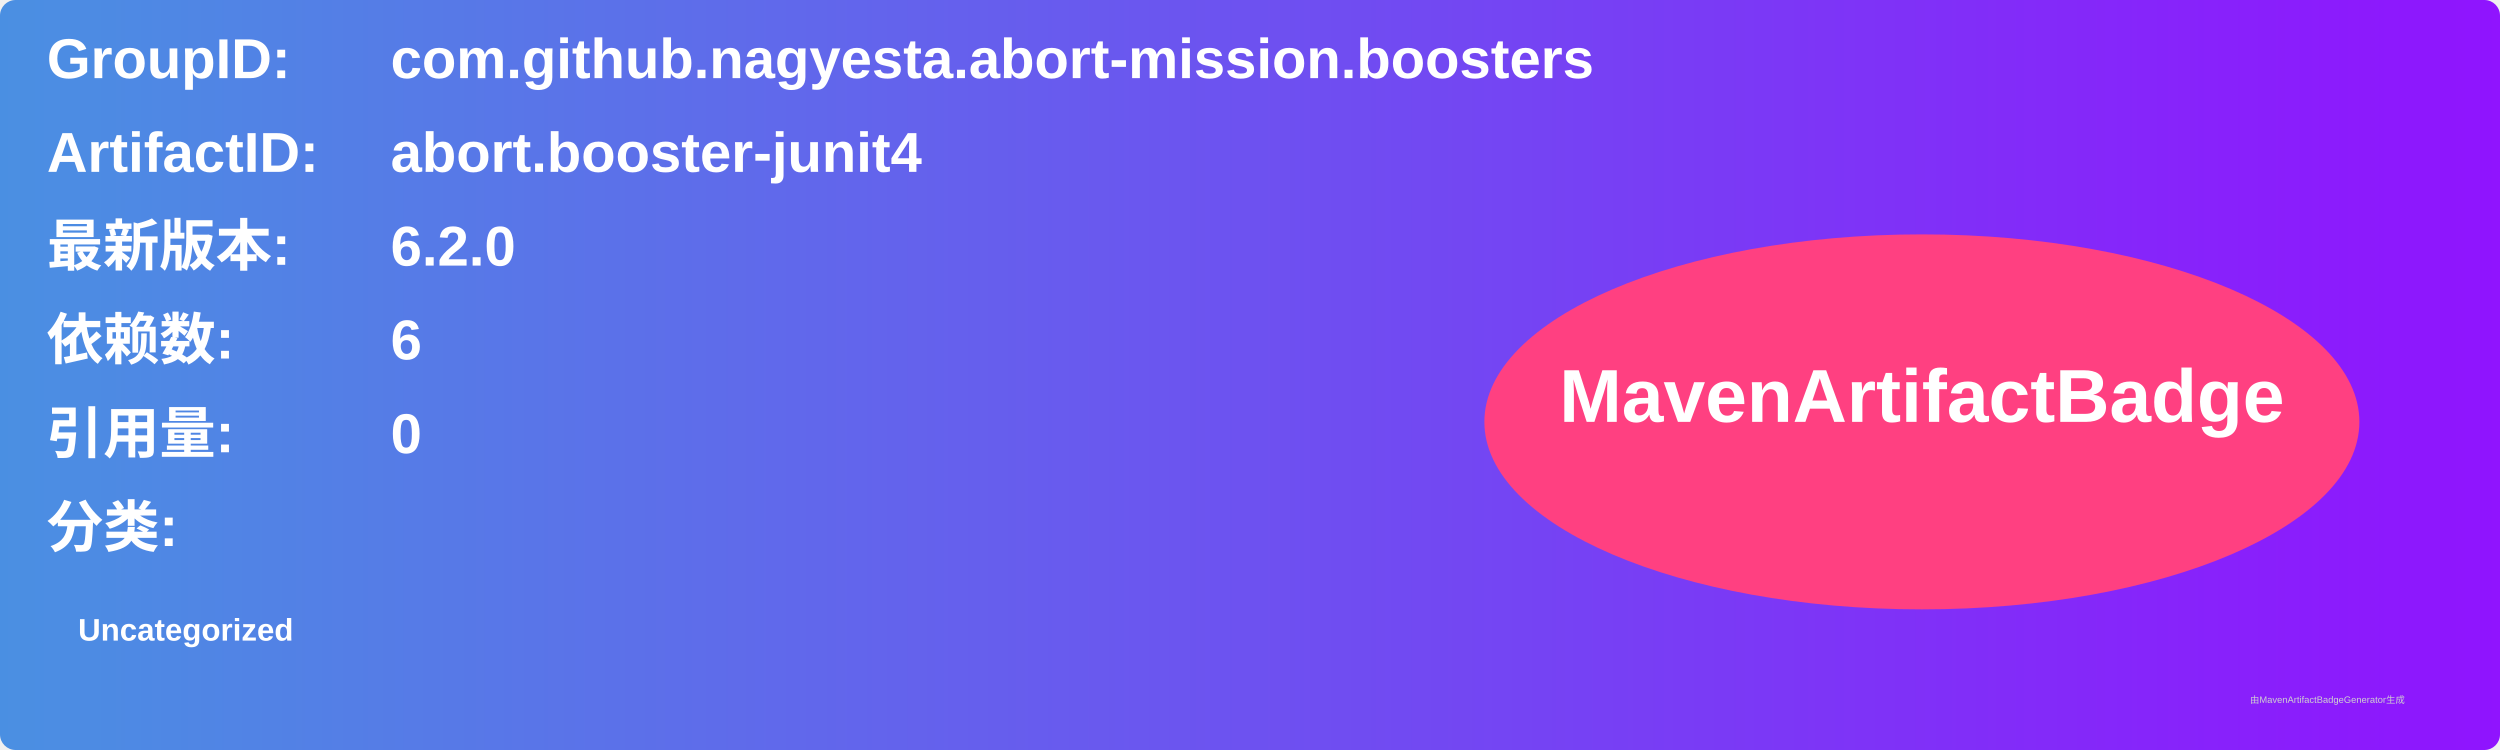
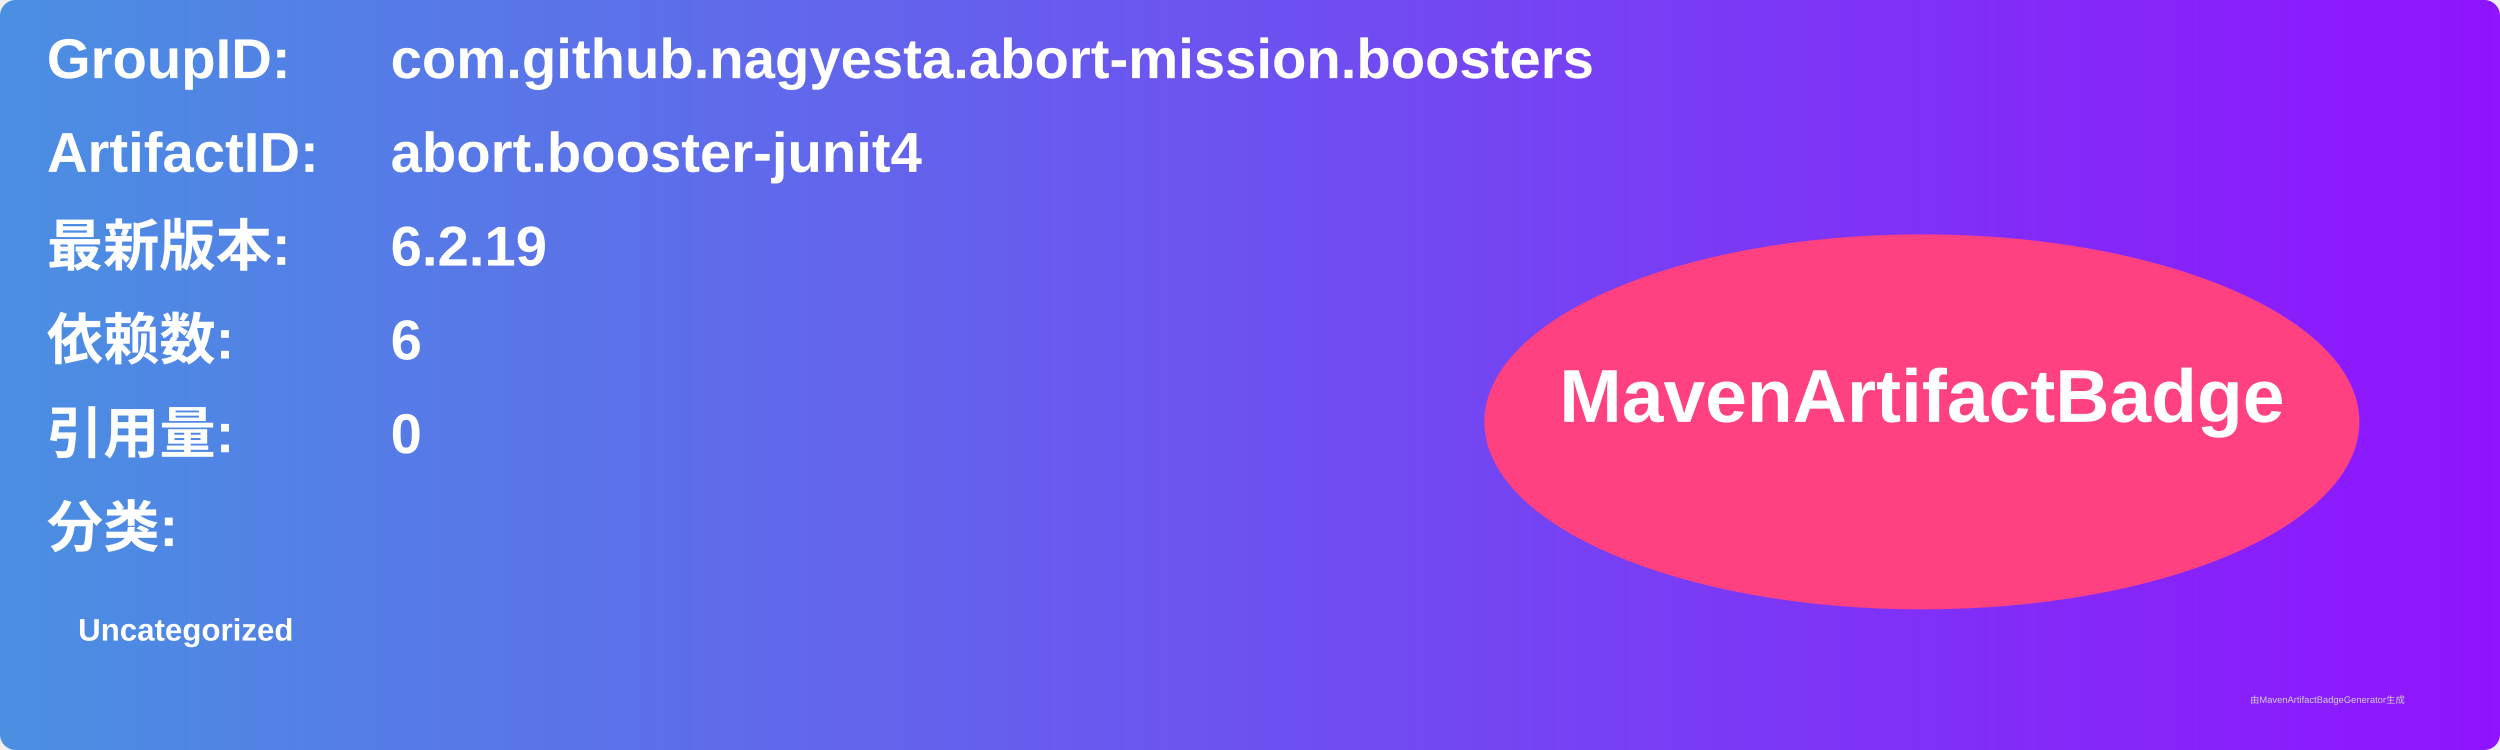
<svg xmlns="http://www.w3.org/2000/svg" width="800" height="240" viewBox="0 0 800 240">
  <linearGradient id="grad" x1="0%" y1="0%" x2="100%" y2="0%">
    <stop offset="0%" stop-color="#4a90e2" />
    <stop offset="100%" stop-color="#9013fe" />
  </linearGradient>
  <rect width="100%" height="100%" rx="5" ry="5" fill="url(#grad)" />
  <g transform="translate(15, 15)">
    <text x="0" y="10" font-family="Arial" font-size="18" fill="white" font-weight="bold" width="260">GroupID:</text>
    <text x="110" y="10" font-family="Arial" font-size="18" fill="white" font-weight="bold" width="460">com.github.nagyesta.abort-mission.boosters</text>
    <text x="0" y="40" font-family="Arial" font-size="18" fill="white" font-weight="bold" width="260">ArtifactID:</text>
    <text x="110" y="40" font-family="Arial" font-size="18" fill="white" font-weight="bold" width="460">abort.booster-junit4</text>
    <text x="0" y="70" font-family="Arial" font-size="18" fill="white" font-weight="bold">最新版本:</text>
    <text x="110" y="70" font-family="Arial" font-size="18" fill="white" font-weight="bold">
-       <tspan font-weight="bold">6.2.0</tspan>
+       <tspan font-weight="bold">6.2.19</tspan>
    </text>
    <text x="0" y="100" font-family="Arial" font-size="18" fill="white" font-weight="bold">依赖数: </text>
    <text x="110" y="100" font-family="Arial" font-size="18" fill="white">
      <tspan font-weight="bold">6</tspan>
    </text>
    <text x="0" y="130" font-family="Arial" font-size="18" fill="white" font-weight="bold">引用量: </text>
    <text x="110" y="130" font-family="Arial" font-size="18" fill="white">
      <tspan font-weight="bold">0</tspan>
    </text>
    <text x="0" y="160" font-family="Arial" font-size="18" fill="white" font-weight="bold">分类:</text>
    <text x="10" y="190" font-family="Arial" font-size="10" fill="white">
      <tspan font-weight="bold">Uncategorized</tspan>
    </text>
    <ellipse cx="600" cy="120" rx="140" ry="60" fill="#ff4081" />
    <text x="600" y="120" text-anchor="middle" font-family="Arial" font-size="24" fill="white" font-weight="bold">MavenArtifactBadge</text>
  </g>
  <text x="720" y="225" font-family="Arial" font-size="3" fill="#d0d0d0">由MavenArtifactBadgeGenerator生成</text>
</svg>
